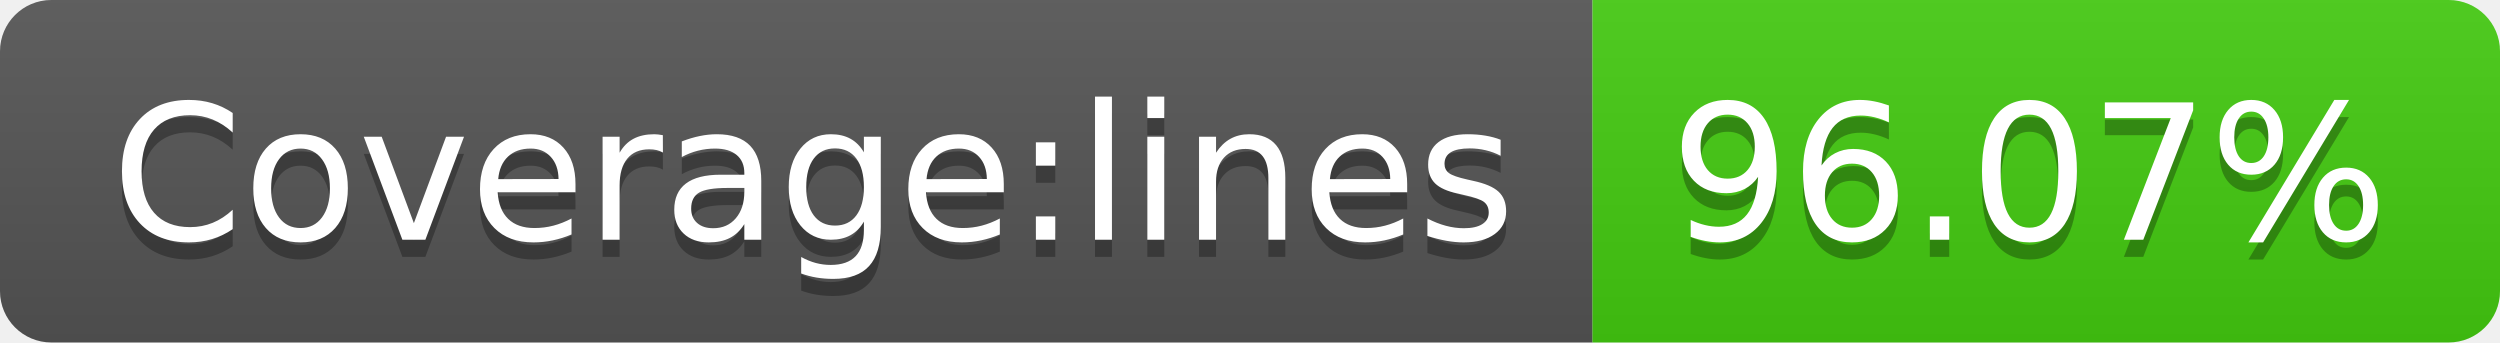
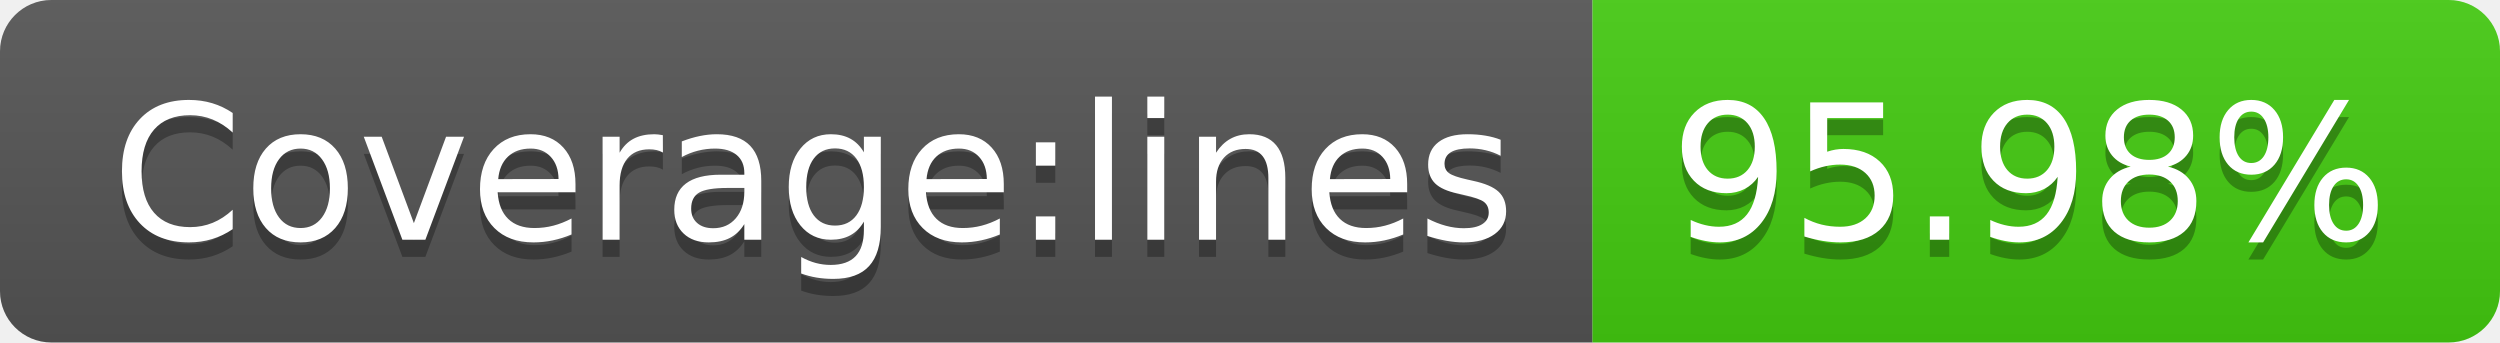
- <svg xmlns="http://www.w3.org/2000/svg" width="146" height="20" role="img" aria-label="Coverage:lines: 96.07%">
+ <svg xmlns="http://www.w3.org/2000/svg" width="146" height="20" role="img" aria-label="Coverage:lines: 95.98%">
  <linearGradient id="s" x2="0" y2="100%">
    <stop offset="0" stop-color="#bbb" stop-opacity=".1" />
    <stop offset="1" stop-opacity=".1" />
  </linearGradient>
  <clipPath id="r">
    <rect width="146" height="20" rx="3" fill="#fff" />
  </clipPath>
  <g clip-path="url(#r)">
    <rect width="93" height="20" fill="#555" />
    <rect x="93" width="53" height="20" fill="#4c1" />
    <rect width="146" height="20" fill="url(#s)" />
  </g>
  <g fill="#fff" text-anchor="middle" font-family="Verdana,Geneva,DejaVu Sans,sans-serif" text-rendering="geometricPrecision" font-size="110">
    <text aria-hidden="true" x="475" y="150" fill="#010101" fill-opacity=".3" transform="scale(.1)" textLength="830">Coverage:lines</text>
    <text x="475" y="140" transform="scale(.1)" fill="#fff" textLength="830">Coverage:lines</text>
-     <text aria-hidden="true" x="1185" y="150" fill="#010101" fill-opacity=".3" transform="scale(.1)" textLength="430">96.07%</text>
-     <text x="1185" y="140" transform="scale(.1)" fill="#fff" textLength="430">96.07%</text>
+     <text aria-hidden="true" x="1185" y="150" fill="#010101" fill-opacity=".3" transform="scale(.1)" textLength="430">95.98%</text>
+     <text x="1185" y="140" transform="scale(.1)" fill="#fff" textLength="430">95.98%</text>
  </g>
</svg>
